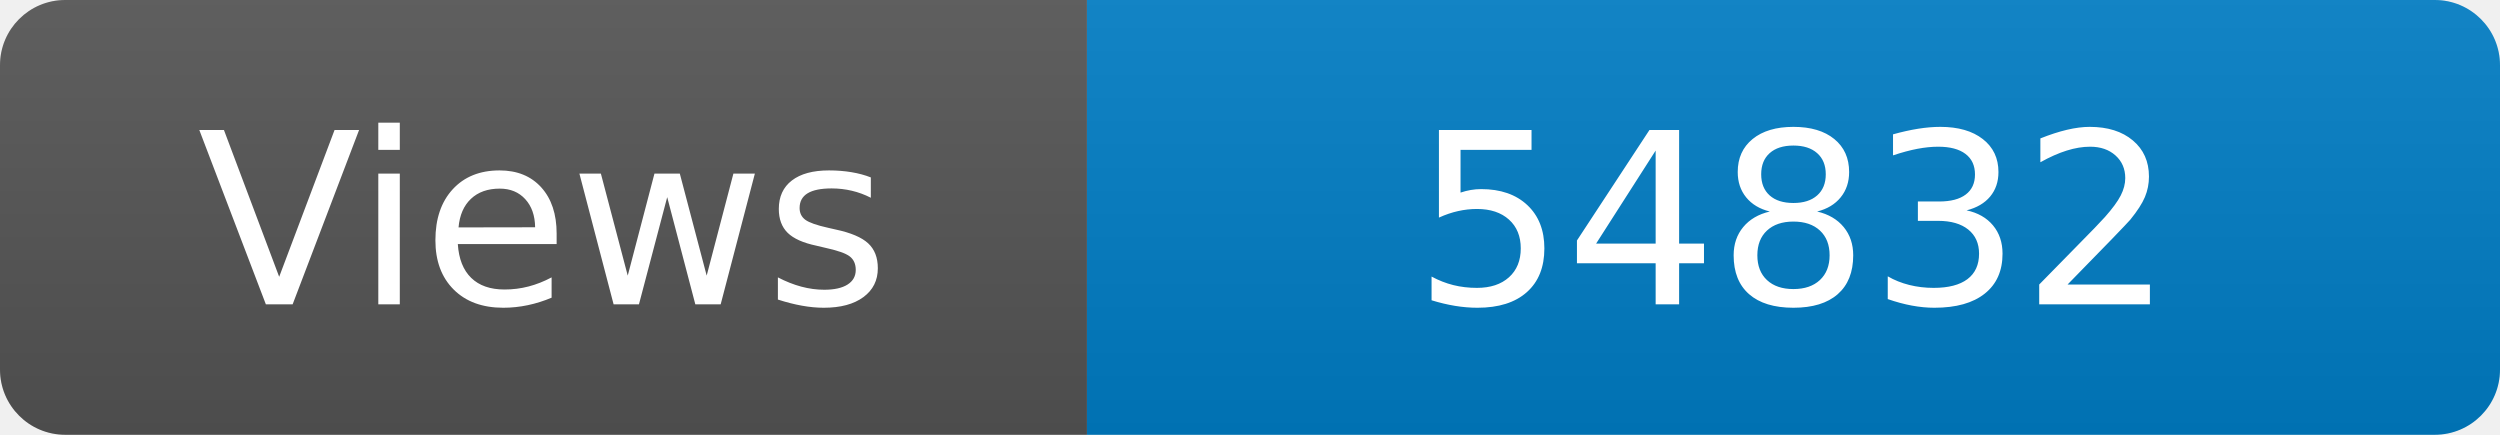
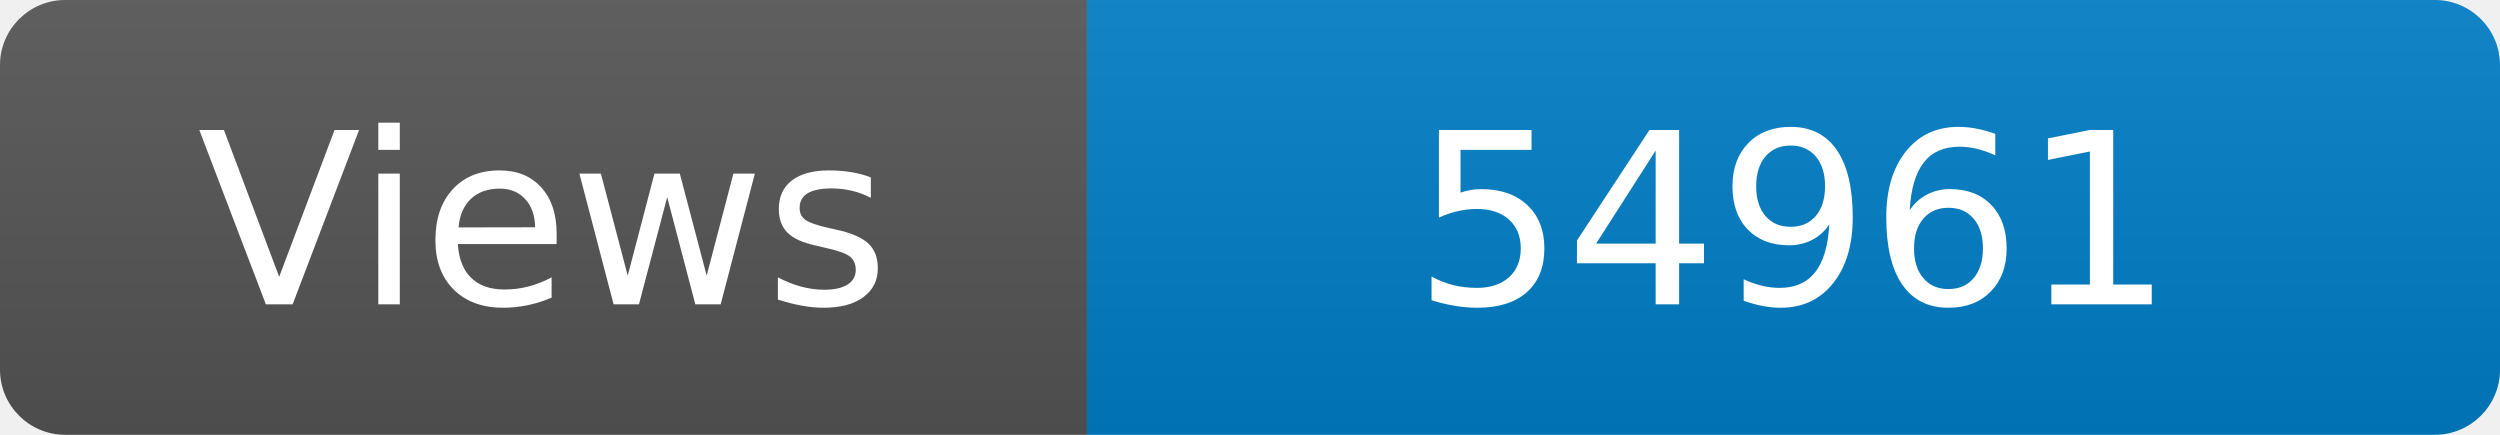
<svg xmlns="http://www.w3.org/2000/svg" width="115" height="20" role="img" aria-label="Maintained?: yes">
  <linearGradient id="s" x2="0" y2="100%">
    <stop offset="0" stop-color="#bbb" stop-opacity=".1" />
    <stop offset="1" stop-opacity=".1" />
  </linearGradient>
  <clipPath id="r">
    <rect width="115" height="20" rx="3" fill="#fff" />
  </clipPath>
  <g clip-path="url(#r)">
    <rect width="50" height="20" fill="#555" />
    <rect x="50" width="160" height="20" fill="#007ec6" />
    <rect width="115" height="20" fill="url(#s)" />
  </g>
  <g fill="#fff" text-anchor="middle" font-family="Verdana,Geneva,DejaVu Sans,sans-serif" font-size="110">
    <text x="250" y="140" transform="scale(.1)" fill="#fff">Views</text>
-     <text x="825" y="140" transform="scale(.1)" fill="#fff">54832</text>
+     <text x="825" y="140" transform="scale(.1)" fill="#fff">54961</text>
  </g>
</svg>
